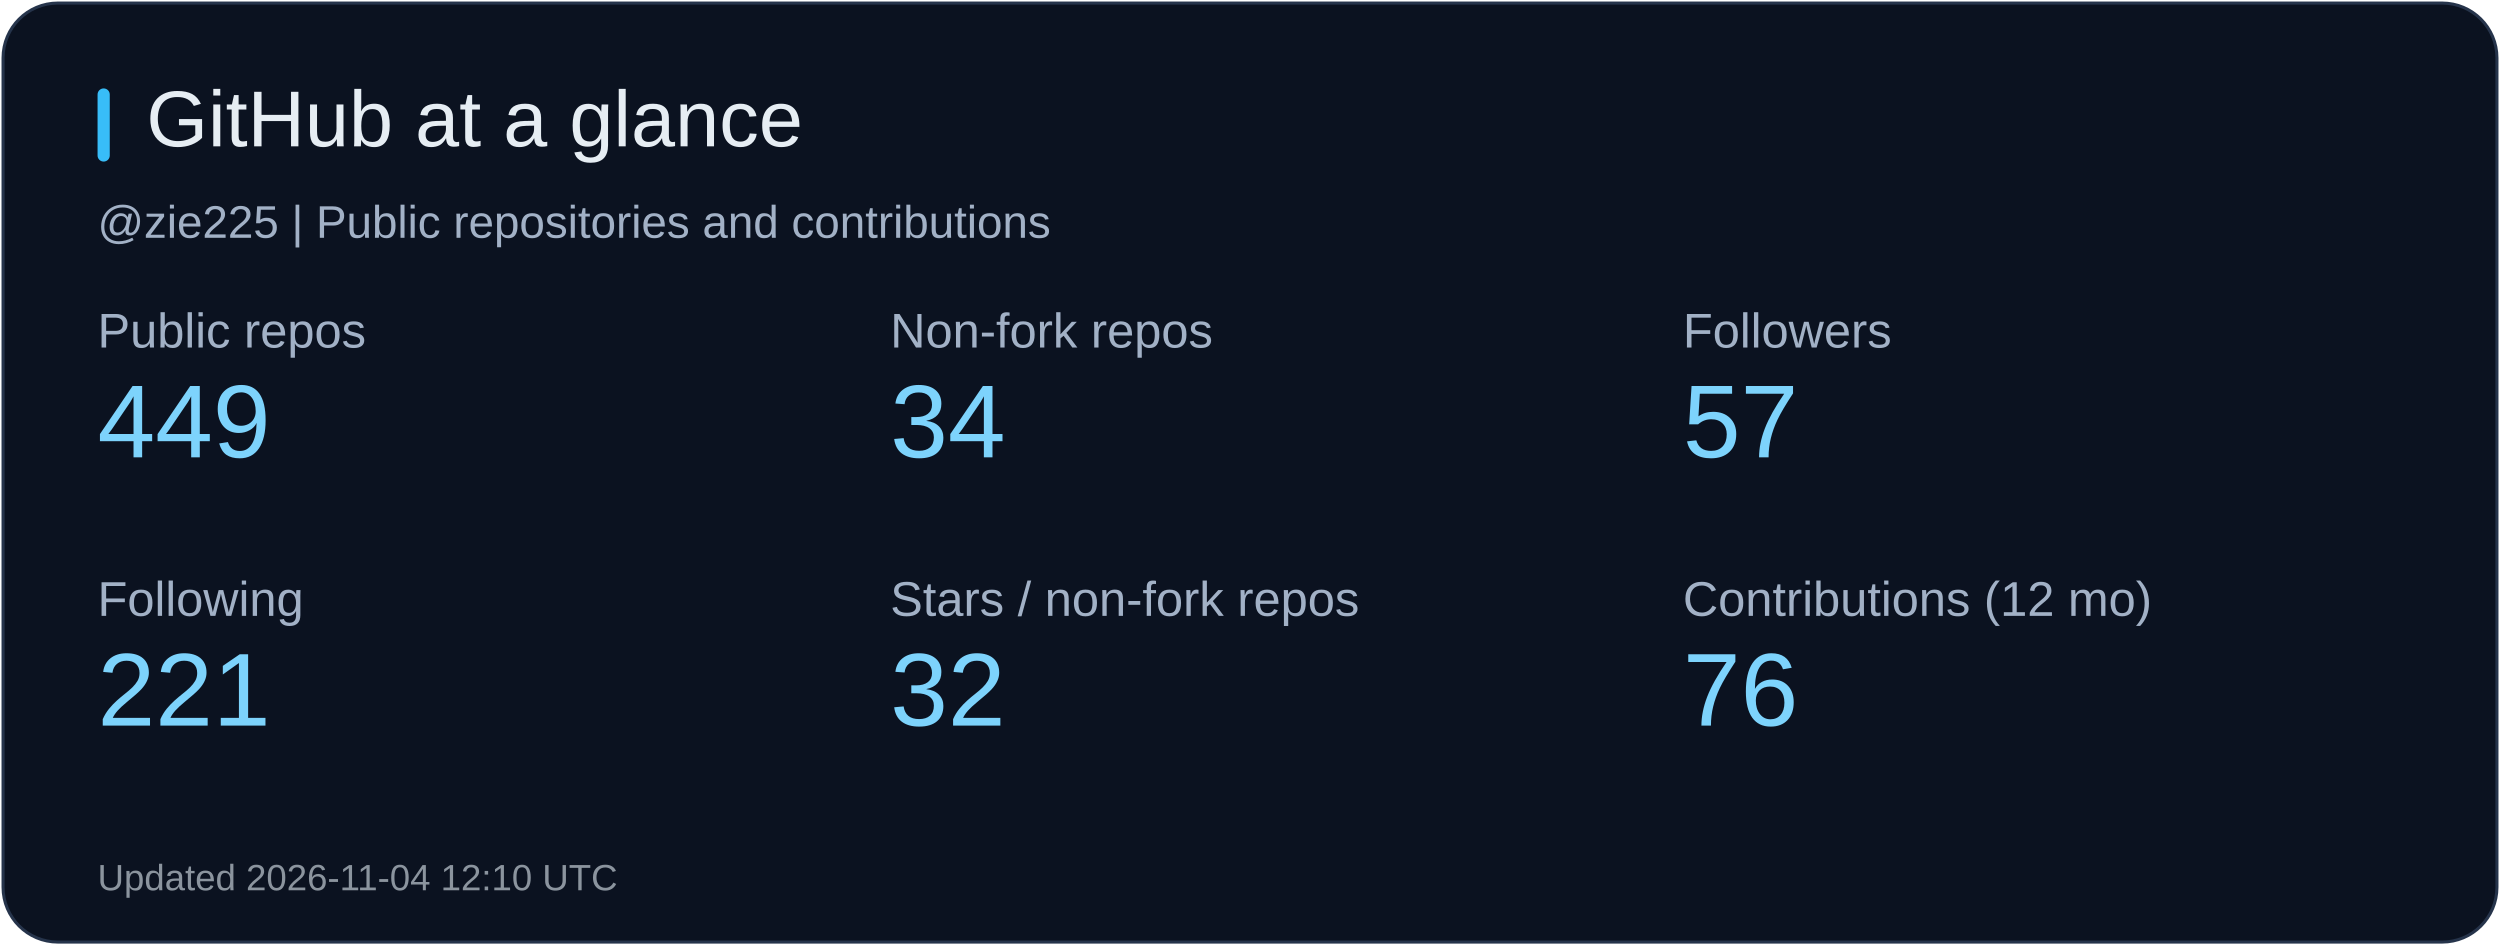
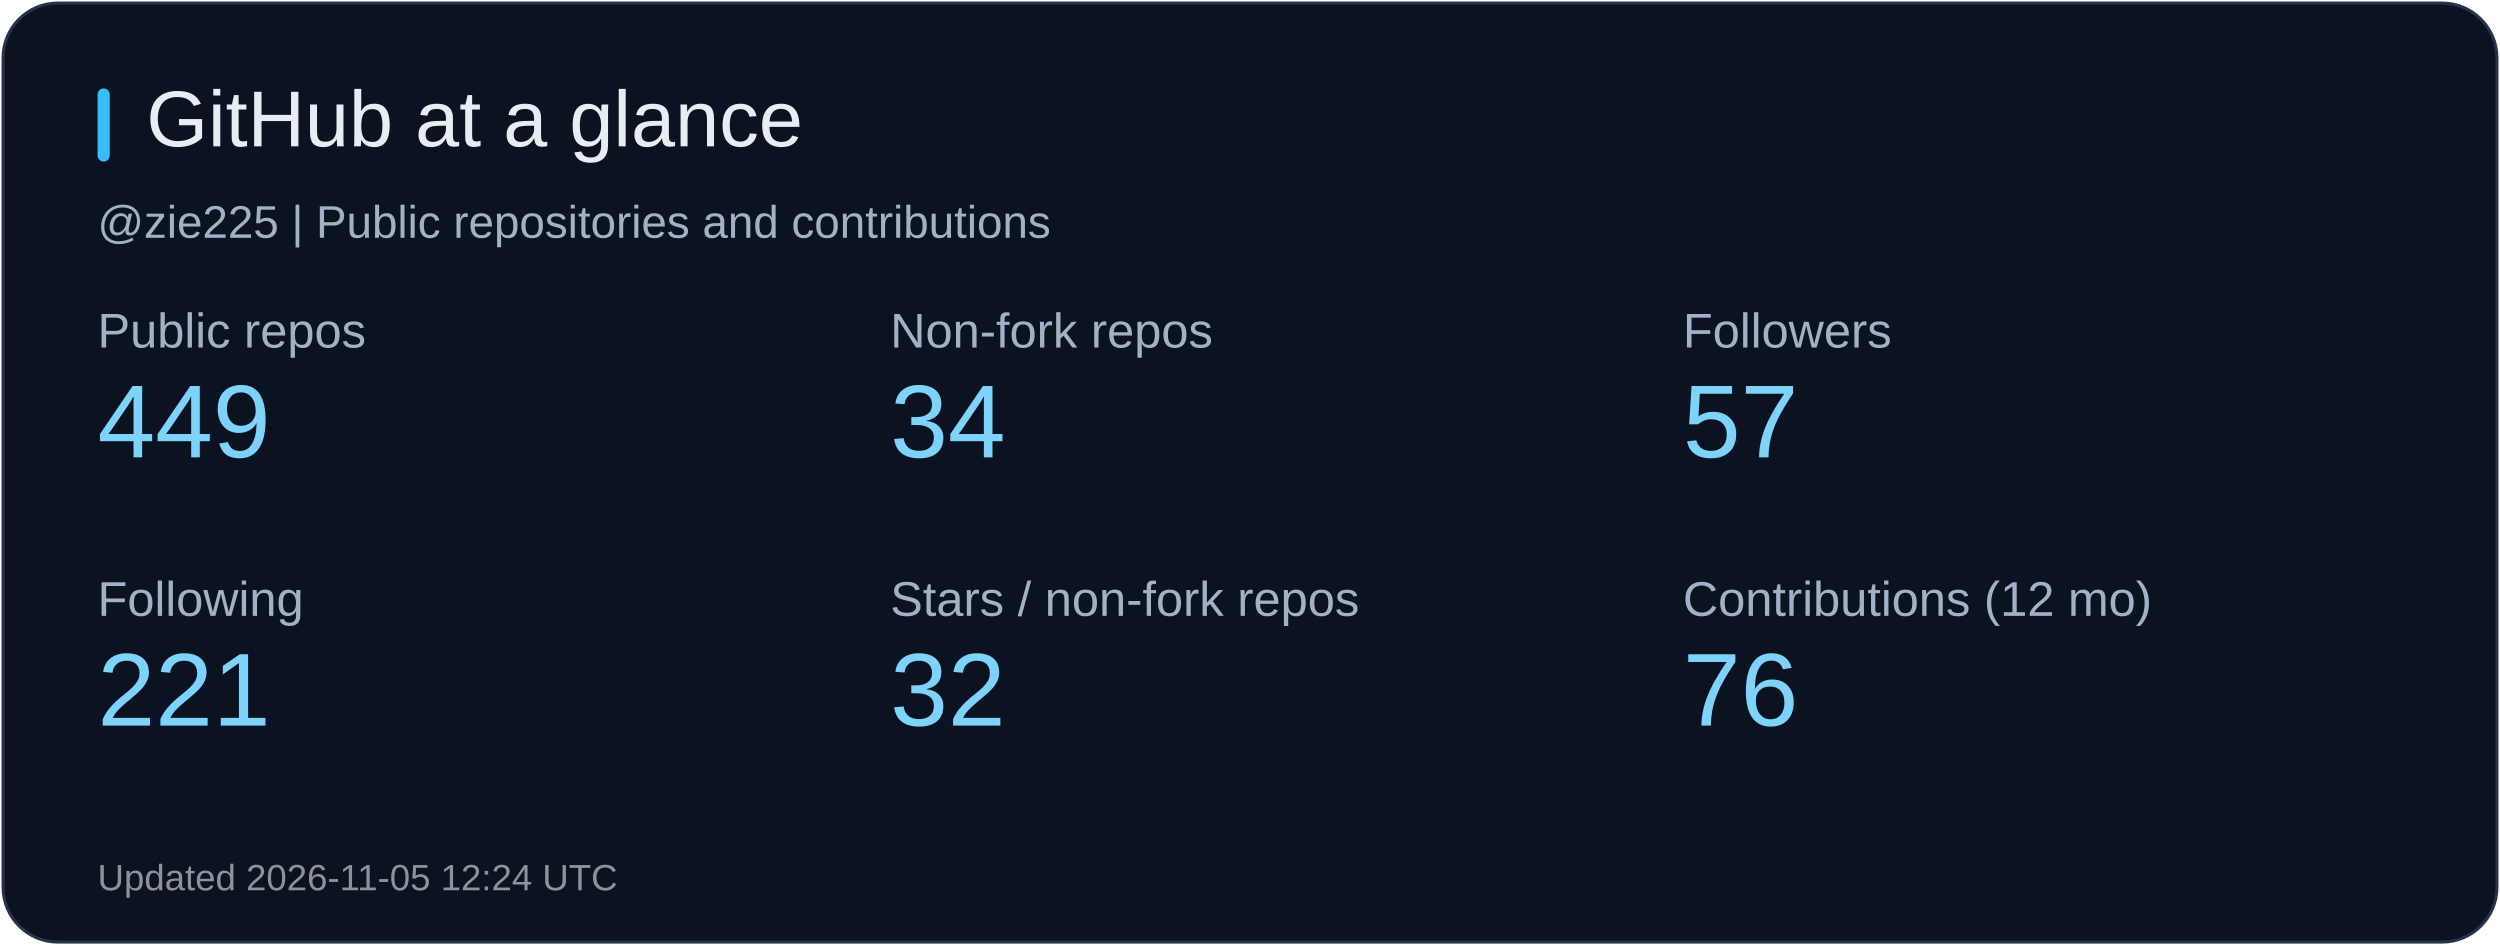
<svg xmlns="http://www.w3.org/2000/svg" width="820" height="310" viewBox="0 0 820 310" role="img" aria-label="GitHub at a glance">
  <rect x="1" y="1" width="818" height="308" rx="18" fill="#0b1220" stroke="#26344b" />
  <rect x="32" y="29" width="4" height="24" rx="2" fill="#38bdf8" />
  <text x="48" y="48" fill="#e6edf3" font-size="26" font-family="Arial, sans-serif">GitHub at a glance</text>
  <text x="32" y="78" fill="#a2b1c6" font-size="15" font-family="Arial, sans-serif">@zie225 | Public repositories and contributions</text>
  <text x="32" y="114" fill="#a2b1c6" font-size="16" font-family="Arial, sans-serif">Public repos</text>
  <text x="32" y="150" fill="#7dd3fc" font-size="34" font-family="Arial, sans-serif">449</text>
  <text x="292" y="114" fill="#a2b1c6" font-size="16" font-family="Arial, sans-serif">Non-fork repos</text>
  <text x="292" y="150" fill="#7dd3fc" font-size="34" font-family="Arial, sans-serif">34</text>
  <text x="552" y="114" fill="#a2b1c6" font-size="16" font-family="Arial, sans-serif">Followers</text>
  <text x="552" y="150" fill="#7dd3fc" font-size="34" font-family="Arial, sans-serif">57</text>
  <text x="32" y="202" fill="#a2b1c6" font-size="16" font-family="Arial, sans-serif">Following</text>
  <text x="32" y="238" fill="#7dd3fc" font-size="34" font-family="Arial, sans-serif">221</text>
  <text x="292" y="202" fill="#a2b1c6" font-size="16" font-family="Arial, sans-serif">Stars / non-fork repos</text>
  <text x="292" y="238" fill="#7dd3fc" font-size="34" font-family="Arial, sans-serif">32</text>
  <text x="552" y="202" fill="#a2b1c6" font-size="16" font-family="Arial, sans-serif">Contributions (12 mo)</text>
  <text x="552" y="238" fill="#7dd3fc" font-size="34" font-family="Arial, sans-serif">76</text>
-   <text x="32" y="292" fill="#8b949e" font-size="12" font-family="Arial, sans-serif">Updated 2026-11-04 12:10 UTC</text>
+   <text x="32" y="292" fill="#8b949e" font-size="12" font-family="Arial, sans-serif">Updated 2026-11-05 12:24 UTC</text>
</svg>
